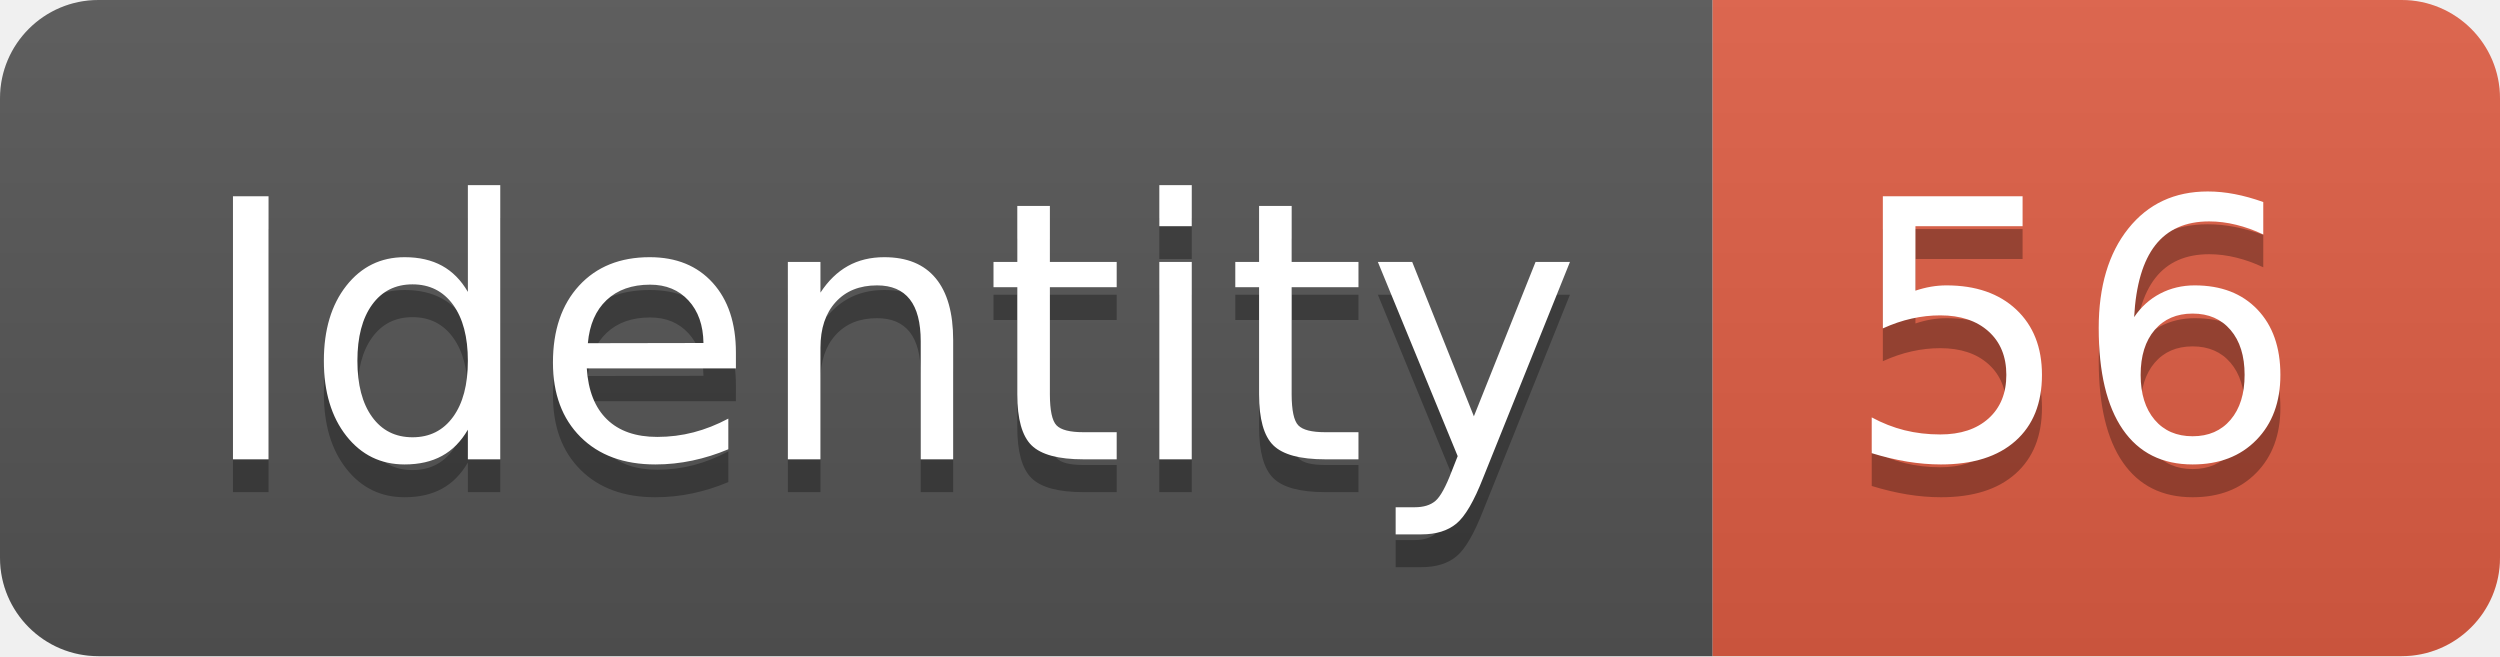
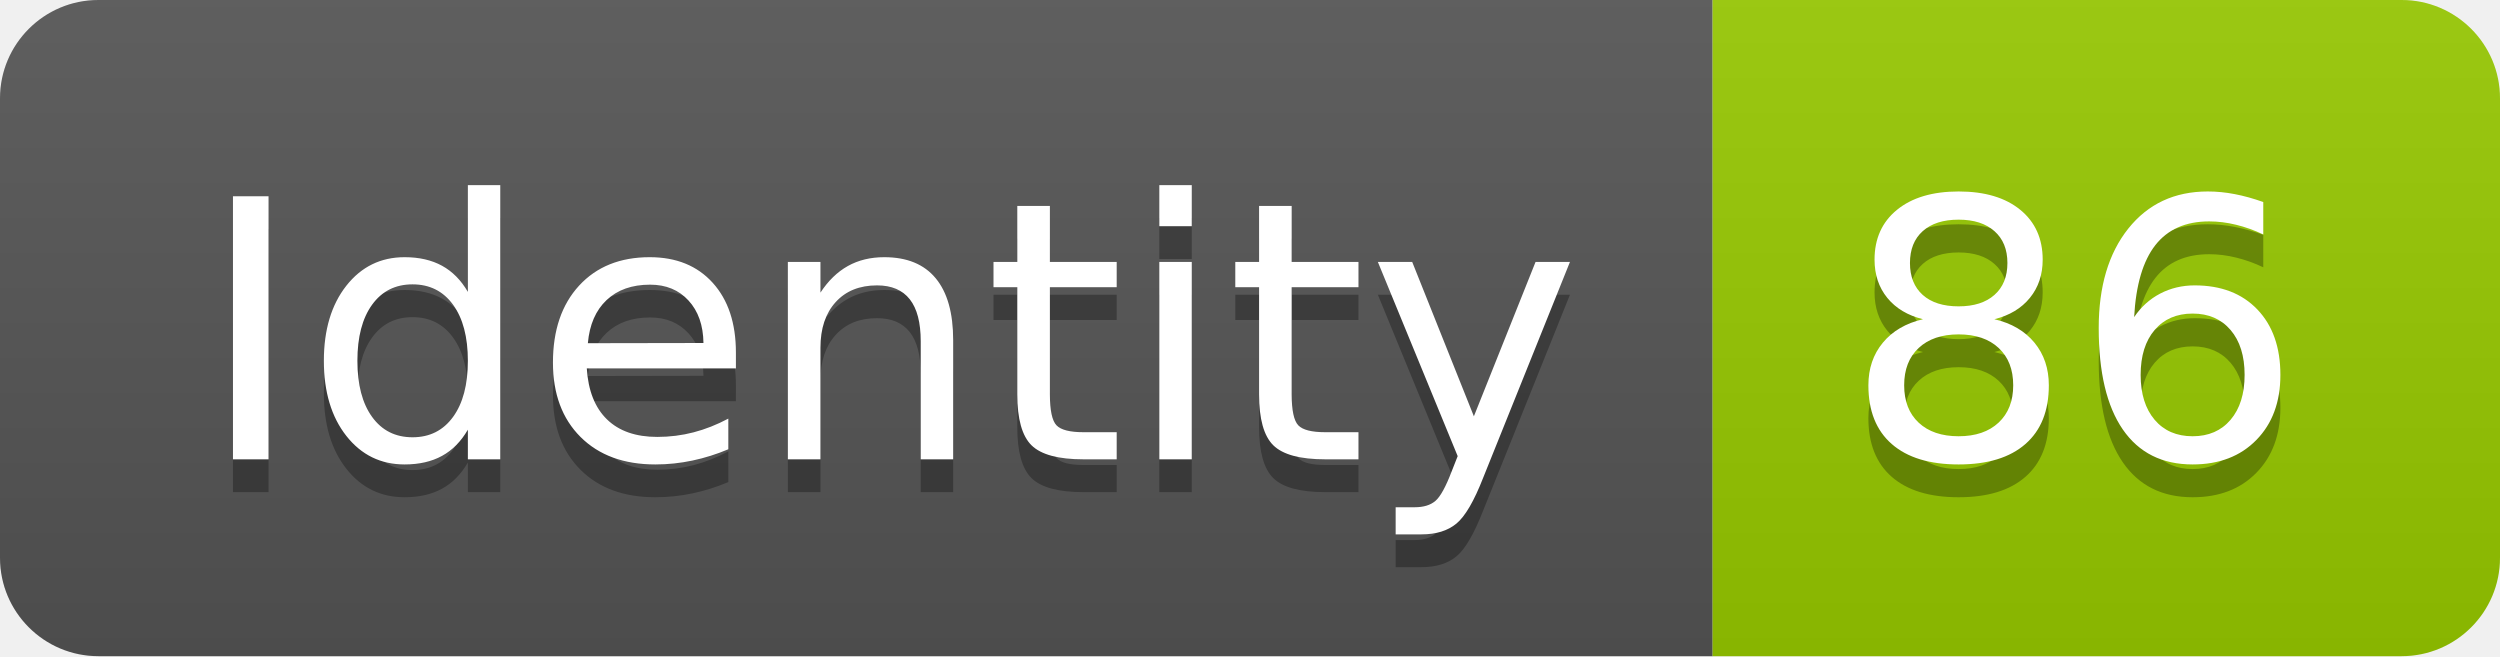
<svg xmlns="http://www.w3.org/2000/svg" width="76.2" height="20">
  <linearGradient id="smooth" x2="0" y2="100%">
    <stop offset="0" stop-color="#bbb" stop-opacity=".1" />
    <stop offset="1" stop-opacity=".1" />
  </linearGradient>
  <clipPath id="round">
    <rect width="76.2" height="20" rx="3" fill="#fff" />
  </clipPath>
  <g clip-path="url(#round)">
    <rect width="52.2" height="20" fill="#555" />
-     <rect x="52.2" width="24.0" height="20" fill="#e05d44" />
+     <rect x="52.2" width="24.0" height="20" fill="#97CA00" />
    <rect width="76.2" height="20" fill="url(#smooth)" />
  </g>
  <g fill="#fff" text-anchor="middle" font-family="DejaVu Sans,Verdana,Geneva,sans-serif" font-size="110">
    <text x="271.0" y="150" fill="#010101" fill-opacity=".3" transform="scale(0.1)" textLength="422.0" lengthAdjust="spacing">Identity</text>
    <text x="271.0" y="140" transform="scale(0.1)" textLength="422.0" lengthAdjust="spacing">Identity</text>
-     <text x="632.0" y="150" fill="#010101" fill-opacity=".3" transform="scale(0.1)" textLength="140.0" lengthAdjust="spacing">56</text>
-     <text x="632.0" y="140" transform="scale(0.1)" textLength="140.0" lengthAdjust="spacing">56</text>
+     <text x="632.0" y="150" fill="#010101" fill-opacity=".3" transform="scale(0.1)" textLength="140.0" lengthAdjust="spacing">86</text>
+     <text x="632.0" y="140" transform="scale(0.1)" textLength="140.0" lengthAdjust="spacing">86</text>
  </g>
</svg>
